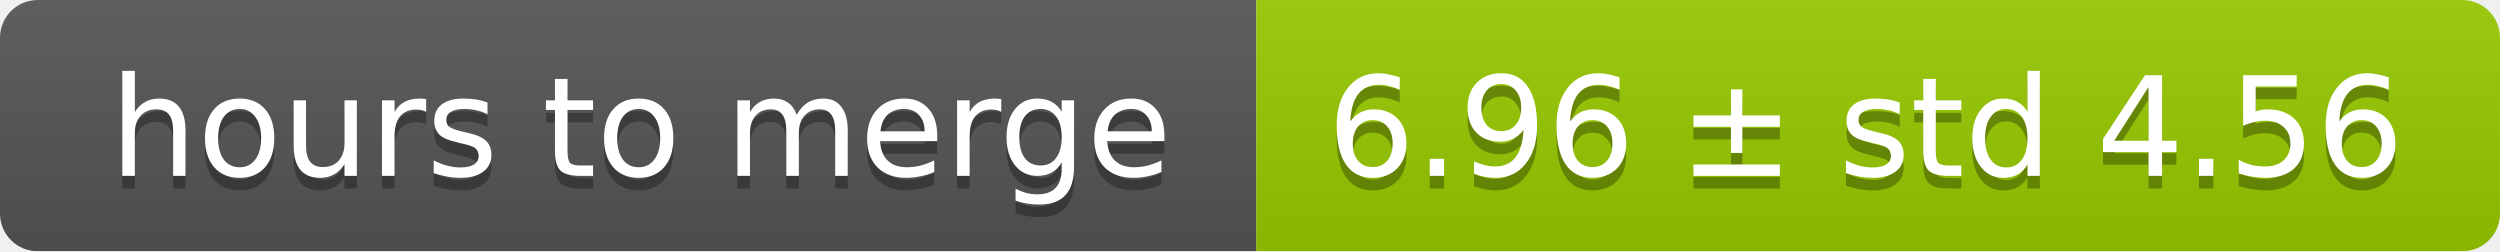
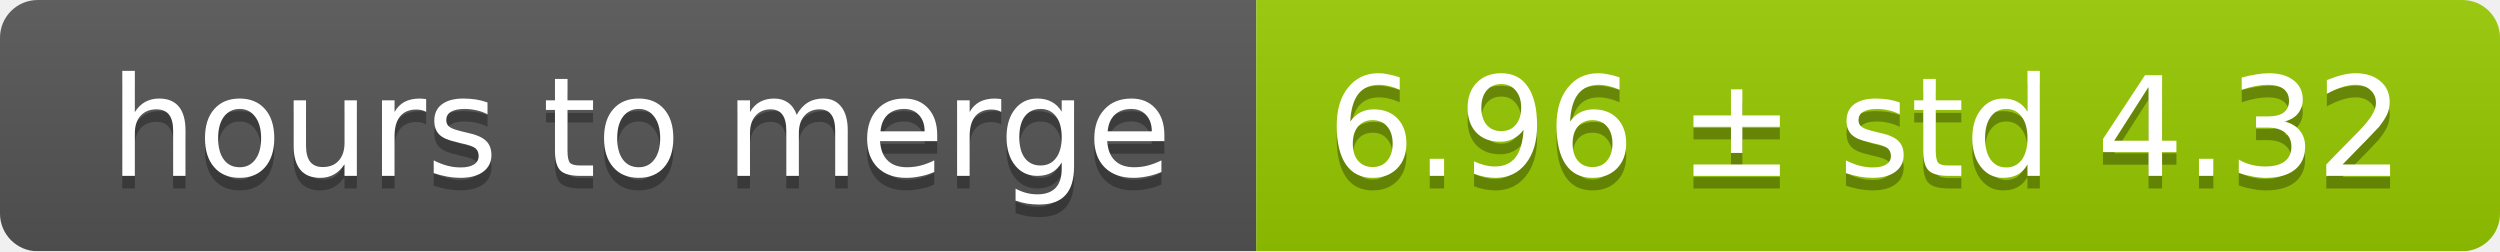
<svg xmlns="http://www.w3.org/2000/svg" width="199" height="20">
  <linearGradient id="smooth" x2="0" y2="100%">
    <stop offset="0" stop-color="#bbb" stop-opacity=".1" />
    <stop offset="1" stop-opacity=".1" />
  </linearGradient>
  <mask id="round">
    <rect width="199" height="20" rx="3" fill="#fff" />
  </mask>
  <g mask="url(#round)">
    <rect width="100" height="20" fill="#555" />
    <rect x="100" width="99" height="20" fill="#97ca00" />
    <rect width="199" height="20" fill="url(#smooth)" />
  </g>
  <g fill="#fff" text-anchor="middle" font-family="DejaVu Sans,Verdana,Geneva,sans-serif" font-size="11">
    <text x="51" y="15" fill="#010101" fill-opacity=".3">hours to merge</text>
    <text x="51" y="14">hours to merge</text>
-     <text x="148.5" y="15" fill="#010101" fill-opacity=".3">6.96 ± std 4.56</text>
-     <text x="148.5" y="14">6.96 ± std 4.56</text>
+     <text x="148.5" y="15" fill="#010101" fill-opacity=".3">6.96 ± std 4.32</text>
+     <text x="148.5" y="14">6.96 ± std 4.32</text>
  </g>
</svg>
